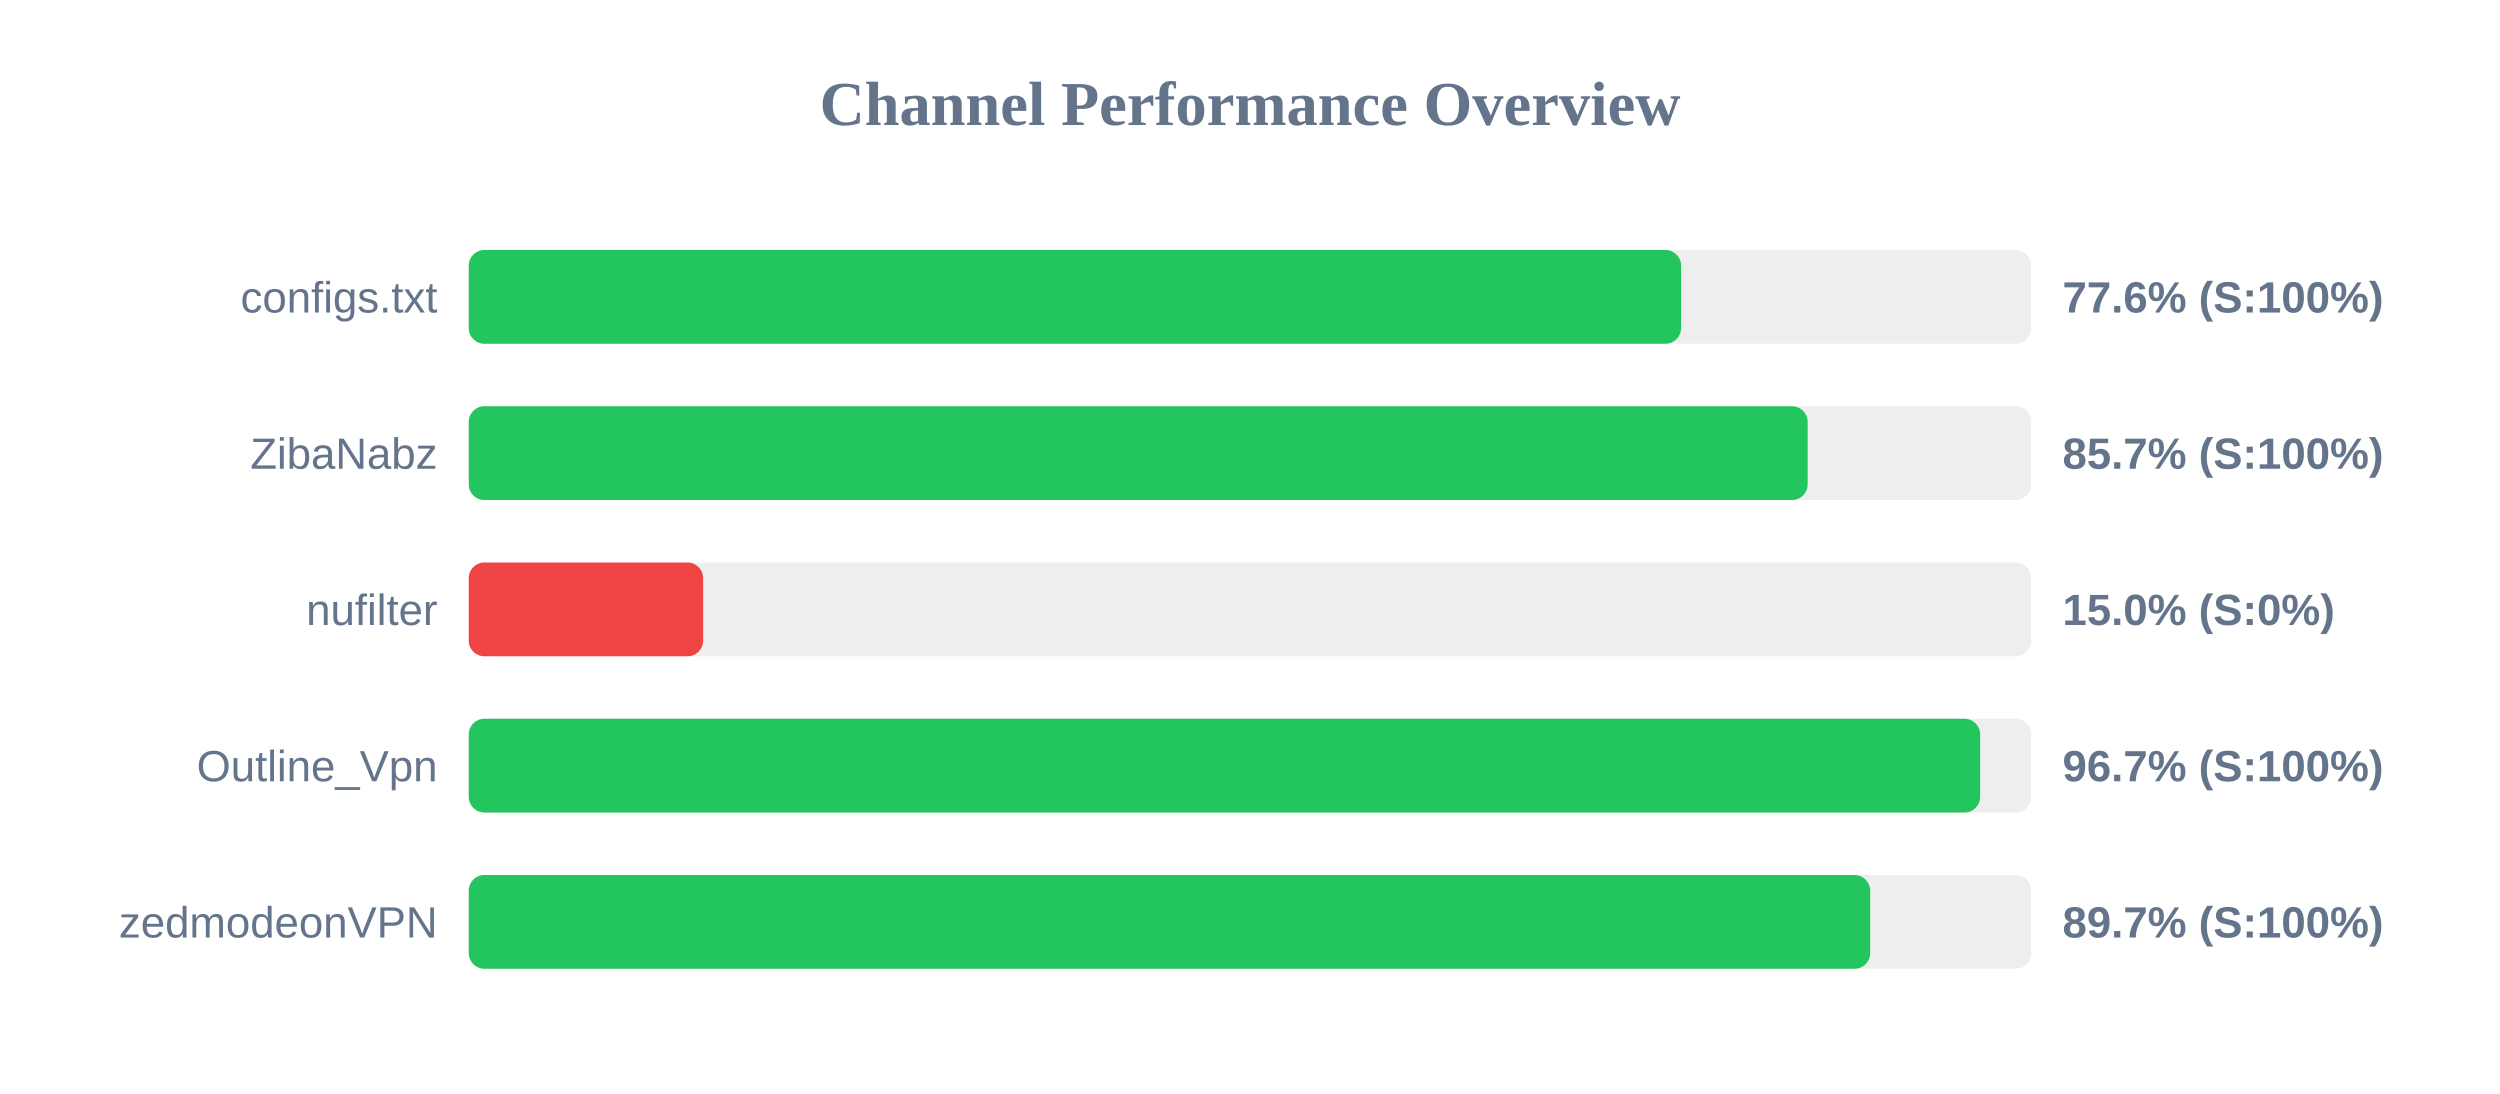
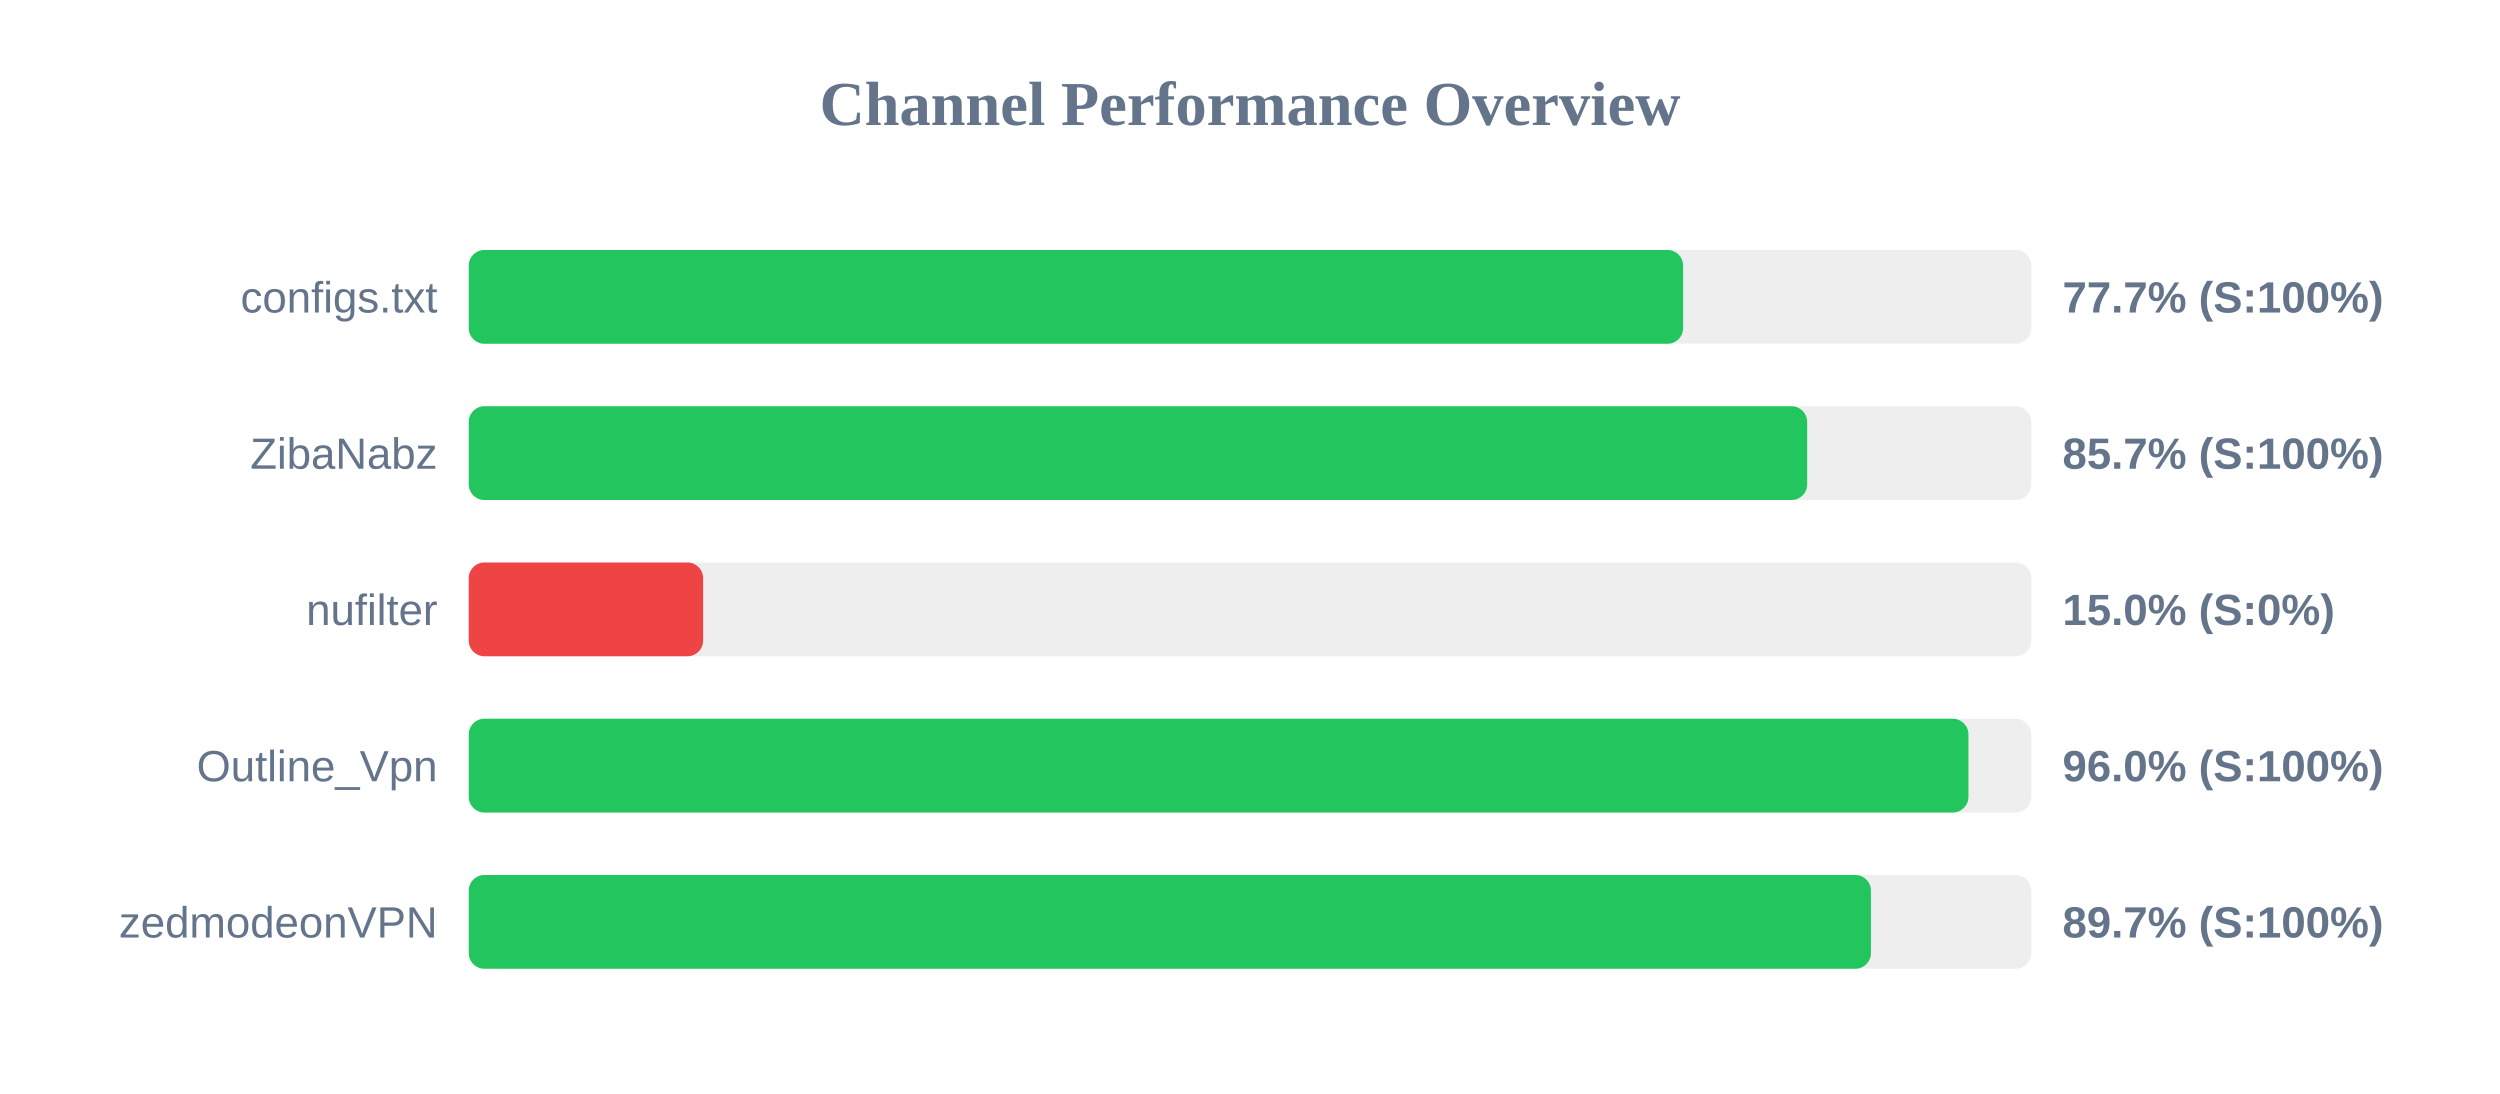
<svg xmlns="http://www.w3.org/2000/svg" width="800" height="350" version="1.1">
  <style>
        .row { font: 14px Arial; fill: #64748b; }
        .score { font: bold 14px Arial; fill: #64748b; }
    </style>
  <text x="400" y="40" text-anchor="middle" font-size="20px" font-weight="bold" fill="#64748b">Channel Performance Overview</text>
  <rect x="150" y="80" width="500" height="30" fill="#eee" rx="5" />
-   <rect x="150" y="80" width="387.95" height="30" fill="#22c55e" rx="5" />
+   <rect x="150" y="80" width="388.6" height="30" fill="#22c55e" rx="5" />
  <text x="140" y="100" text-anchor="end" class="row">configs.txt</text>
-   <text x="660" y="100" text-anchor="start" class="score">77.6% (S:100%)</text>
+   <text x="660" y="100" text-anchor="start" class="score">77.7% (S:100%)</text>
  <rect x="150" y="130" width="500" height="30" fill="#eee" rx="5" />
-   <rect x="150" y="130" width="428.45" height="30" fill="#22c55e" rx="5" />
+   <rect x="150" y="130" width="428.3" height="30" fill="#22c55e" rx="5" />
  <text x="140" y="150" text-anchor="end" class="row">ZibaNabz</text>
  <text x="660" y="150" text-anchor="start" class="score">85.7% (S:100%)</text>
  <rect x="150" y="180" width="500" height="30" fill="#eee" rx="5" />
  <rect x="150" y="180" width="75.0" height="30" fill="#ef4444" rx="5" />
  <text x="140" y="200" text-anchor="end" class="row">nufilter</text>
  <text x="660" y="200" text-anchor="start" class="score">15.0% (S:0%)</text>
  <rect x="150" y="230" width="500" height="30" fill="#eee" rx="5" />
-   <rect x="150" y="230" width="483.65" height="30" fill="#22c55e" rx="5" />
+   <rect x="150" y="230" width="479.9" height="30" fill="#22c55e" rx="5" />
  <text x="140" y="250" text-anchor="end" class="row">Outline_Vpn</text>
-   <text x="660" y="250" text-anchor="start" class="score">96.7% (S:100%)</text>
+   <text x="660" y="250" text-anchor="start" class="score">96.0% (S:100%)</text>
  <rect x="150" y="280" width="500" height="30" fill="#eee" rx="5" />
-   <rect x="150" y="280" width="448.45" height="30" fill="#22c55e" rx="5" />
+   <rect x="150" y="280" width="448.7" height="30" fill="#22c55e" rx="5" />
  <text x="140" y="300" text-anchor="end" class="row">zedmodeonVPN</text>
  <text x="660" y="300" text-anchor="start" class="score">89.7% (S:100%)</text>
</svg>
